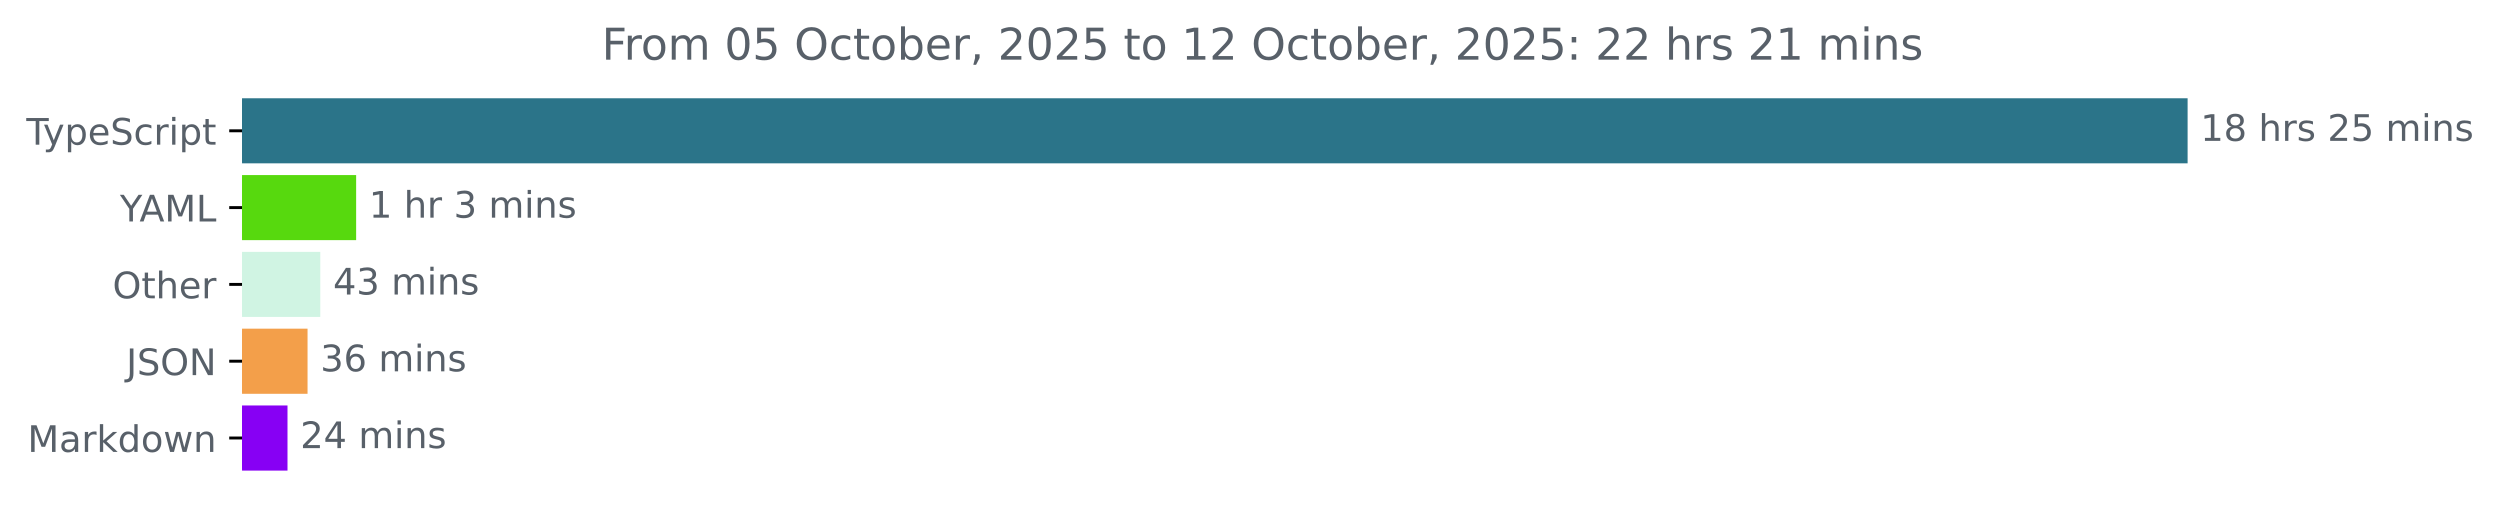
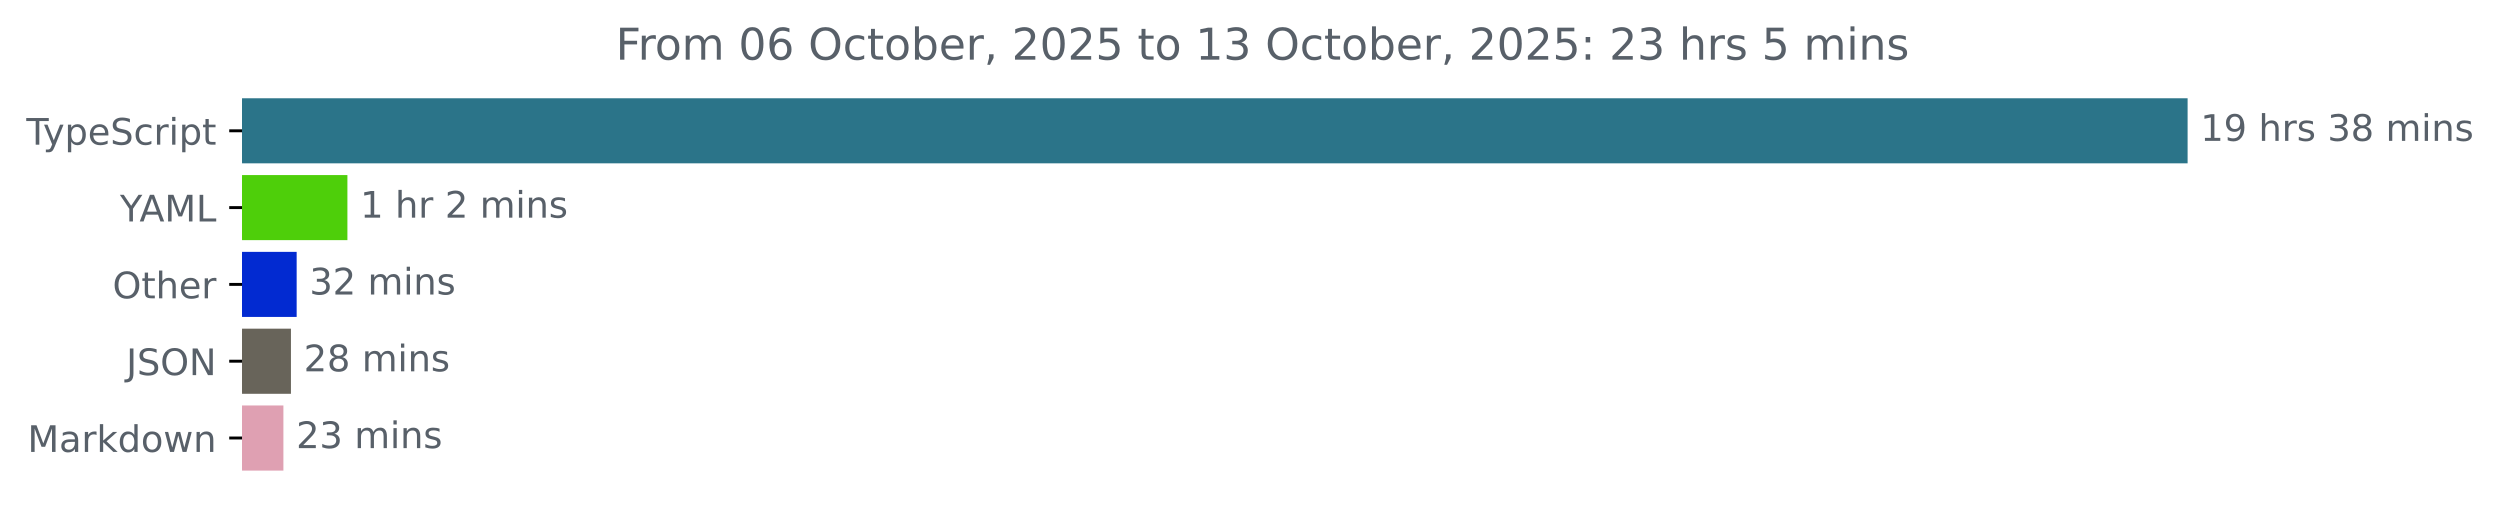
<svg xmlns="http://www.w3.org/2000/svg" xmlns:xlink="http://www.w3.org/1999/xlink" width="683.507pt" height="140.398pt" viewBox="0 0 683.507 140.398" version="1.1">
  <defs>
    <style type="text/css">*{stroke-linejoin: round; stroke-linecap: butt}</style>
  </defs>
  <g id="figure_1">
    <g id="patch_1">
      <path d="M -0 140.398  L 683.507 140.398  L 683.507 0  L -0 0  L -0 140.398  z " style="fill: none" />
    </g>
    <g id="axes_1">
      <g id="patch_2">
-         <path d="M 66.17 27.358  L 597.599 27.358  L 597.599 44.158  L 66.17 44.158  z " clip-path="url(#p6ae1e8ec28)" style="fill: #2b7489; stroke: #2b7489; stroke-linejoin: miter" />
+         <path d="M 66.17 27.358  L 597.599 27.358  L 597.599 44.158  L 66.17 44.158  z " clip-path="url(#p339dd94a26)" style="fill: #2b7489; stroke: #2b7489; stroke-linejoin: miter" />
      </g>
      <g id="patch_3">
-         <path d="M 66.17 48.358  L 96.869 48.358  L 96.869 65.158  L 66.17 65.158  z " clip-path="url(#p6ae1e8ec28)" style="fill: #57d90e; stroke: #57d90e; stroke-linejoin: miter" />
+         <path d="M 66.17 48.358  L 94.482 48.358  L 94.482 65.158  L 66.17 65.158  z " clip-path="url(#p339dd94a26)" style="fill: #4ecf0a; stroke: #4ecf0a; stroke-linejoin: miter" />
      </g>
      <g id="patch_4">
-         <path d="M 66.17 69.358  L 87.066 69.358  L 87.066 86.158  L 66.17 86.158  z " clip-path="url(#p6ae1e8ec28)" style="fill: #d0f4e3; stroke: #d0f4e3; stroke-linejoin: miter" />
+         <path d="M 66.17 69.358  L 80.608 69.358  L 80.608 86.158  L 66.17 86.158  z " clip-path="url(#p339dd94a26)" style="fill: #022ad1; stroke: #022ad1; stroke-linejoin: miter" />
      </g>
      <g id="patch_5">
-         <path d="M 66.17 90.358  L 83.584 90.358  L 83.584 107.158  L 66.17 107.158  z " clip-path="url(#p6ae1e8ec28)" style="fill: #f39f4a; stroke: #f39f4a; stroke-linejoin: miter" />
+         <path d="M 66.17 90.358  L 79.045 90.358  L 79.045 107.158  L 66.17 107.158  z " clip-path="url(#p339dd94a26)" style="fill: #68645a; stroke: #68645a; stroke-linejoin: miter" />
      </g>
      <g id="patch_6">
-         <path d="M 66.17 111.358  L 78.102 111.358  L 78.102 128.158  L 66.17 128.158  z " clip-path="url(#p6ae1e8ec28)" style="fill: #8700f4; stroke: #8700f4; stroke-linejoin: miter" />
+         <path d="M 66.17 111.358  L 76.983 111.358  L 76.983 128.158  L 66.17 128.158  z " clip-path="url(#p339dd94a26)" style="fill: #dfa0b2; stroke: #dfa0b2; stroke-linejoin: miter" />
      </g>
      <g id="matplotlib.axis_1" />
      <g id="matplotlib.axis_2">
        <g id="ytick_1">
          <g id="line2d_1">
            <defs>
-               <path id="mc97fbf0569" d="M 0 0  L -3.5 0  " style="stroke: #000000; stroke-width: 0.8" />
+               <path id="mc93e4fe72d" d="M 0 0  L -3.5 0  " style="stroke: #000000; stroke-width: 0.8" />
            </defs>
            <g>
-               <use xlink:href="#mc97fbf0569" x="66.17" y="35.758" style="stroke: #000000; stroke-width: 0.8" />
+               <use xlink:href="#mc93e4fe72d" x="66.17" y="35.758" style="stroke: #000000; stroke-width: 0.8" />
            </g>
          </g>
          <g id="text_1">
            <g style="fill: #586069" transform="translate(7.2 39.55734) scale(0.1 -0.1)">
              <defs>
                <path id="DejaVuSans-54" d="M -19 4666  L 3928 4666  L 3928 4134  L 2272 4134  L 2272 0  L 1638 0  L 1638 4134  L -19 4134  L -19 4666  z " transform="scale(0.015625)" />
                <path id="DejaVuSans-79" d="M 2059 -325  Q 1816 -950 1584 -1140  Q 1353 -1331 966 -1331  L 506 -1331  L 506 -850  L 844 -850  Q 1081 -850 1212 -737  Q 1344 -625 1503 -206  L 1606 56  L 191 3500  L 800 3500  L 1894 763  L 2988 3500  L 3597 3500  L 2059 -325  z " transform="scale(0.015625)" />
                <path id="DejaVuSans-70" d="M 1159 525  L 1159 -1331  L 581 -1331  L 581 3500  L 1159 3500  L 1159 2969  Q 1341 3281 1617 3432  Q 1894 3584 2278 3584  Q 2916 3584 3314 3078  Q 3713 2572 3713 1747  Q 3713 922 3314 415  Q 2916 -91 2278 -91  Q 1894 -91 1617 61  Q 1341 213 1159 525  z M 3116 1747  Q 3116 2381 2855 2742  Q 2594 3103 2138 3103  Q 1681 3103 1420 2742  Q 1159 2381 1159 1747  Q 1159 1113 1420 752  Q 1681 391 2138 391  Q 2594 391 2855 752  Q 3116 1113 3116 1747  z " transform="scale(0.015625)" />
                <path id="DejaVuSans-65" d="M 3597 1894  L 3597 1613  L 953 1613  Q 991 1019 1311 708  Q 1631 397 2203 397  Q 2534 397 2845 478  Q 3156 559 3463 722  L 3463 178  Q 3153 47 2828 -22  Q 2503 -91 2169 -91  Q 1331 -91 842 396  Q 353 884 353 1716  Q 353 2575 817 3079  Q 1281 3584 2069 3584  Q 2775 3584 3186 3129  Q 3597 2675 3597 1894  z M 3022 2063  Q 3016 2534 2758 2815  Q 2500 3097 2075 3097  Q 1594 3097 1305 2825  Q 1016 2553 972 2059  L 3022 2063  z " transform="scale(0.015625)" />
                <path id="DejaVuSans-53" d="M 3425 4513  L 3425 3897  Q 3066 4069 2747 4153  Q 2428 4238 2131 4238  Q 1616 4238 1336 4038  Q 1056 3838 1056 3469  Q 1056 3159 1242 3001  Q 1428 2844 1947 2747  L 2328 2669  Q 3034 2534 3370 2195  Q 3706 1856 3706 1288  Q 3706 609 3251 259  Q 2797 -91 1919 -91  Q 1588 -91 1214 -16  Q 841 59 441 206  L 441 856  Q 825 641 1194 531  Q 1563 422 1919 422  Q 2459 422 2753 634  Q 3047 847 3047 1241  Q 3047 1584 2836 1778  Q 2625 1972 2144 2069  L 1759 2144  Q 1053 2284 737 2584  Q 422 2884 422 3419  Q 422 4038 858 4394  Q 1294 4750 2059 4750  Q 2388 4750 2728 4690  Q 3069 4631 3425 4513  z " transform="scale(0.015625)" />
                <path id="DejaVuSans-63" d="M 3122 3366  L 3122 2828  Q 2878 2963 2633 3030  Q 2388 3097 2138 3097  Q 1578 3097 1268 2742  Q 959 2388 959 1747  Q 959 1106 1268 751  Q 1578 397 2138 397  Q 2388 397 2633 464  Q 2878 531 3122 666  L 3122 134  Q 2881 22 2623 -34  Q 2366 -91 2075 -91  Q 1284 -91 818 406  Q 353 903 353 1747  Q 353 2603 823 3093  Q 1294 3584 2113 3584  Q 2378 3584 2631 3529  Q 2884 3475 3122 3366  z " transform="scale(0.015625)" />
                <path id="DejaVuSans-72" d="M 2631 2963  Q 2534 3019 2420 3045  Q 2306 3072 2169 3072  Q 1681 3072 1420 2755  Q 1159 2438 1159 1844  L 1159 0  L 581 0  L 581 3500  L 1159 3500  L 1159 2956  Q 1341 3275 1631 3429  Q 1922 3584 2338 3584  Q 2397 3584 2469 3576  Q 2541 3569 2628 3553  L 2631 2963  z " transform="scale(0.015625)" />
                <path id="DejaVuSans-69" d="M 603 3500  L 1178 3500  L 1178 0  L 603 0  L 603 3500  z M 603 4863  L 1178 4863  L 1178 4134  L 603 4134  L 603 4863  z " transform="scale(0.015625)" />
                <path id="DejaVuSans-74" d="M 1172 4494  L 1172 3500  L 2356 3500  L 2356 3053  L 1172 3053  L 1172 1153  Q 1172 725 1289 603  Q 1406 481 1766 481  L 2356 481  L 2356 0  L 1766 0  Q 1100 0 847 248  Q 594 497 594 1153  L 594 3053  L 172 3053  L 172 3500  L 594 3500  L 594 4494  L 1172 4494  z " transform="scale(0.015625)" />
              </defs>
              <use xlink:href="#DejaVuSans-54" />
              <use xlink:href="#DejaVuSans-79" x="45.459" />
              <use xlink:href="#DejaVuSans-70" x="104.639" />
              <use xlink:href="#DejaVuSans-65" x="168.115" />
              <use xlink:href="#DejaVuSans-53" x="229.639" />
              <use xlink:href="#DejaVuSans-63" x="293.115" />
              <use xlink:href="#DejaVuSans-72" x="348.096" />
              <use xlink:href="#DejaVuSans-69" x="389.209" />
              <use xlink:href="#DejaVuSans-70" x="416.992" />
              <use xlink:href="#DejaVuSans-74" x="480.469" />
            </g>
          </g>
        </g>
        <g id="ytick_2">
          <g id="line2d_2">
            <g>
-               <use xlink:href="#mc97fbf0569" x="66.17" y="56.758" style="stroke: #000000; stroke-width: 0.8" />
+               <use xlink:href="#mc93e4fe72d" x="66.17" y="56.758" style="stroke: #000000; stroke-width: 0.8" />
            </g>
          </g>
          <g id="text_2">
            <g style="fill: #586069" transform="translate(32.79688 60.55734) scale(0.1 -0.1)">
              <defs>
                <path id="DejaVuSans-59" d="M -13 4666  L 666 4666  L 1959 2747  L 3244 4666  L 3922 4666  L 2272 2222  L 2272 0  L 1638 0  L 1638 2222  L -13 4666  z " transform="scale(0.015625)" />
                <path id="DejaVuSans-41" d="M 2188 4044  L 1331 1722  L 3047 1722  L 2188 4044  z M 1831 4666  L 2547 4666  L 4325 0  L 3669 0  L 3244 1197  L 1141 1197  L 716 0  L 50 0  L 1831 4666  z " transform="scale(0.015625)" />
                <path id="DejaVuSans-4d" d="M 628 4666  L 1569 4666  L 2759 1491  L 3956 4666  L 4897 4666  L 4897 0  L 4281 0  L 4281 4097  L 3078 897  L 2444 897  L 1241 4097  L 1241 0  L 628 0  L 628 4666  z " transform="scale(0.015625)" />
                <path id="DejaVuSans-4c" d="M 628 4666  L 1259 4666  L 1259 531  L 3531 531  L 3531 0  L 628 0  L 628 4666  z " transform="scale(0.015625)" />
              </defs>
              <use xlink:href="#DejaVuSans-59" />
              <use xlink:href="#DejaVuSans-41" x="53.334" />
              <use xlink:href="#DejaVuSans-4d" x="121.742" />
              <use xlink:href="#DejaVuSans-4c" x="208.021" />
            </g>
          </g>
        </g>
        <g id="ytick_3">
          <g id="line2d_3">
            <g>
-               <use xlink:href="#mc97fbf0569" x="66.17" y="77.758" style="stroke: #000000; stroke-width: 0.8" />
+               <use xlink:href="#mc93e4fe72d" x="66.17" y="77.758" style="stroke: #000000; stroke-width: 0.8" />
            </g>
          </g>
          <g id="text_3">
            <g style="fill: #586069" transform="translate(30.77656 81.55734) scale(0.1 -0.1)">
              <defs>
                <path id="DejaVuSans-4f" d="M 2522 4238  Q 1834 4238 1429 3725  Q 1025 3213 1025 2328  Q 1025 1447 1429 934  Q 1834 422 2522 422  Q 3209 422 3611 934  Q 4013 1447 4013 2328  Q 4013 3213 3611 3725  Q 3209 4238 2522 4238  z M 2522 4750  Q 3503 4750 4090 4092  Q 4678 3434 4678 2328  Q 4678 1225 4090 567  Q 3503 -91 2522 -91  Q 1538 -91 948 565  Q 359 1222 359 2328  Q 359 3434 948 4092  Q 1538 4750 2522 4750  z " transform="scale(0.015625)" />
                <path id="DejaVuSans-68" d="M 3513 2113  L 3513 0  L 2938 0  L 2938 2094  Q 2938 2591 2744 2837  Q 2550 3084 2163 3084  Q 1697 3084 1428 2787  Q 1159 2491 1159 1978  L 1159 0  L 581 0  L 581 4863  L 1159 4863  L 1159 2956  Q 1366 3272 1645 3428  Q 1925 3584 2291 3584  Q 2894 3584 3203 3211  Q 3513 2838 3513 2113  z " transform="scale(0.015625)" />
              </defs>
              <use xlink:href="#DejaVuSans-4f" />
              <use xlink:href="#DejaVuSans-74" x="78.711" />
              <use xlink:href="#DejaVuSans-68" x="117.92" />
              <use xlink:href="#DejaVuSans-65" x="181.299" />
              <use xlink:href="#DejaVuSans-72" x="242.822" />
            </g>
          </g>
        </g>
        <g id="ytick_4">
          <g id="line2d_4">
            <g>
-               <use xlink:href="#mc97fbf0569" x="66.17" y="98.758" style="stroke: #000000; stroke-width: 0.8" />
+               <use xlink:href="#mc93e4fe72d" x="66.17" y="98.758" style="stroke: #000000; stroke-width: 0.8" />
            </g>
          </g>
          <g id="text_4">
            <g style="fill: #586069" transform="translate(34.51875 102.5573) scale(0.1 -0.1)">
              <defs>
                <path id="DejaVuSans-4a" d="M 628 4666  L 1259 4666  L 1259 325  Q 1259 -519 939 -900  Q 619 -1281 -91 -1281  L -331 -1281  L -331 -750  L -134 -750  Q 284 -750 456 -515  Q 628 -281 628 325  L 628 4666  z " transform="scale(0.015625)" />
                <path id="DejaVuSans-4e" d="M 628 4666  L 1478 4666  L 3547 763  L 3547 4666  L 4159 4666  L 4159 0  L 3309 0  L 1241 3903  L 1241 0  L 628 0  L 628 4666  z " transform="scale(0.015625)" />
              </defs>
              <use xlink:href="#DejaVuSans-4a" />
              <use xlink:href="#DejaVuSans-53" x="29.492" />
              <use xlink:href="#DejaVuSans-4f" x="92.969" />
              <use xlink:href="#DejaVuSans-4e" x="171.68" />
            </g>
          </g>
        </g>
        <g id="ytick_5">
          <g id="line2d_5">
            <g>
-               <use xlink:href="#mc97fbf0569" x="66.17" y="119.758" style="stroke: #000000; stroke-width: 0.8" />
+               <use xlink:href="#mc93e4fe72d" x="66.17" y="119.758" style="stroke: #000000; stroke-width: 0.8" />
            </g>
          </g>
          <g id="text_5">
            <g style="fill: #586069" transform="translate(7.529688 123.5573) scale(0.1 -0.1)">
              <defs>
                <path id="DejaVuSans-61" d="M 2194 1759  Q 1497 1759 1228 1600  Q 959 1441 959 1056  Q 959 750 1161 570  Q 1363 391 1709 391  Q 2188 391 2477 730  Q 2766 1069 2766 1631  L 2766 1759  L 2194 1759  z M 3341 1997  L 3341 0  L 2766 0  L 2766 531  Q 2569 213 2275 61  Q 1981 -91 1556 -91  Q 1019 -91 701 211  Q 384 513 384 1019  Q 384 1609 779 1909  Q 1175 2209 1959 2209  L 2766 2209  L 2766 2266  Q 2766 2663 2505 2880  Q 2244 3097 1772 3097  Q 1472 3097 1187 3025  Q 903 2953 641 2809  L 641 3341  Q 956 3463 1253 3523  Q 1550 3584 1831 3584  Q 2591 3584 2966 3190  Q 3341 2797 3341 1997  z " transform="scale(0.015625)" />
                <path id="DejaVuSans-6b" d="M 581 4863  L 1159 4863  L 1159 1991  L 2875 3500  L 3609 3500  L 1753 1863  L 3688 0  L 2938 0  L 1159 1709  L 1159 0  L 581 0  L 581 4863  z " transform="scale(0.015625)" />
                <path id="DejaVuSans-64" d="M 2906 2969  L 2906 4863  L 3481 4863  L 3481 0  L 2906 0  L 2906 525  Q 2725 213 2448 61  Q 2172 -91 1784 -91  Q 1150 -91 751 415  Q 353 922 353 1747  Q 353 2572 751 3078  Q 1150 3584 1784 3584  Q 2172 3584 2448 3432  Q 2725 3281 2906 2969  z M 947 1747  Q 947 1113 1208 752  Q 1469 391 1925 391  Q 2381 391 2643 752  Q 2906 1113 2906 1747  Q 2906 2381 2643 2742  Q 2381 3103 1925 3103  Q 1469 3103 1208 2742  Q 947 2381 947 1747  z " transform="scale(0.015625)" />
                <path id="DejaVuSans-6f" d="M 1959 3097  Q 1497 3097 1228 2736  Q 959 2375 959 1747  Q 959 1119 1226 758  Q 1494 397 1959 397  Q 2419 397 2687 759  Q 2956 1122 2956 1747  Q 2956 2369 2687 2733  Q 2419 3097 1959 3097  z M 1959 3584  Q 2709 3584 3137 3096  Q 3566 2609 3566 1747  Q 3566 888 3137 398  Q 2709 -91 1959 -91  Q 1206 -91 779 398  Q 353 888 353 1747  Q 353 2609 779 3096  Q 1206 3584 1959 3584  z " transform="scale(0.015625)" />
                <path id="DejaVuSans-77" d="M 269 3500  L 844 3500  L 1563 769  L 2278 3500  L 2956 3500  L 3675 769  L 4391 3500  L 4966 3500  L 4050 0  L 3372 0  L 2619 2869  L 1863 0  L 1184 0  L 269 3500  z " transform="scale(0.015625)" />
                <path id="DejaVuSans-6e" d="M 3513 2113  L 3513 0  L 2938 0  L 2938 2094  Q 2938 2591 2744 2837  Q 2550 3084 2163 3084  Q 1697 3084 1428 2787  Q 1159 2491 1159 1978  L 1159 0  L 581 0  L 581 3500  L 1159 3500  L 1159 2956  Q 1366 3272 1645 3428  Q 1925 3584 2291 3584  Q 2894 3584 3203 3211  Q 3513 2838 3513 2113  z " transform="scale(0.015625)" />
              </defs>
              <use xlink:href="#DejaVuSans-4d" />
              <use xlink:href="#DejaVuSans-61" x="86.279" />
              <use xlink:href="#DejaVuSans-72" x="147.559" />
              <use xlink:href="#DejaVuSans-6b" x="188.672" />
              <use xlink:href="#DejaVuSans-64" x="246.582" />
              <use xlink:href="#DejaVuSans-6f" x="310.059" />
              <use xlink:href="#DejaVuSans-77" x="371.24" />
              <use xlink:href="#DejaVuSans-6e" x="453.027" />
            </g>
          </g>
        </g>
      </g>
      <g id="text_6">
        <g style="fill: #586069" transform="translate(601.5989 38.5175) scale(0.1 -0.1)">
          <defs>
            <path id="DejaVuSans-31" d="M 794 531  L 1825 531  L 1825 4091  L 703 3866  L 703 4441  L 1819 4666  L 2450 4666  L 2450 531  L 3481 531  L 3481 0  L 794 0  L 794 531  z " transform="scale(0.015625)" />
-             <path id="DejaVuSans-38" d="M 2034 2216  Q 1584 2216 1326 1975  Q 1069 1734 1069 1313  Q 1069 891 1326 650  Q 1584 409 2034 409  Q 2484 409 2743 651  Q 3003 894 3003 1313  Q 3003 1734 2745 1975  Q 2488 2216 2034 2216  z M 1403 2484  Q 997 2584 770 2862  Q 544 3141 544 3541  Q 544 4100 942 4425  Q 1341 4750 2034 4750  Q 2731 4750 3128 4425  Q 3525 4100 3525 3541  Q 3525 3141 3298 2862  Q 3072 2584 2669 2484  Q 3125 2378 3379 2068  Q 3634 1759 3634 1313  Q 3634 634 3220 271  Q 2806 -91 2034 -91  Q 1263 -91 848 271  Q 434 634 434 1313  Q 434 1759 690 2068  Q 947 2378 1403 2484  z M 1172 3481  Q 1172 3119 1398 2916  Q 1625 2713 2034 2713  Q 2441 2713 2670 2916  Q 2900 3119 2900 3481  Q 2900 3844 2670 4047  Q 2441 4250 2034 4250  Q 1625 4250 1398 4047  Q 1172 3844 1172 3481  z " transform="scale(0.015625)" />
+             <path id="DejaVuSans-39" d="M 703 97  L 703 672  Q 941 559 1184 500  Q 1428 441 1663 441  Q 2288 441 2617 861  Q 2947 1281 2994 2138  Q 2813 1869 2534 1725  Q 2256 1581 1919 1581  Q 1219 1581 811 2004  Q 403 2428 403 3163  Q 403 3881 828 4315  Q 1253 4750 1959 4750  Q 2769 4750 3195 4129  Q 3622 3509 3622 2328  Q 3622 1225 3098 567  Q 2575 -91 1691 -91  Q 1453 -91 1209 -44  Q 966 3 703 97  z M 1959 2075  Q 2384 2075 2632 2365  Q 2881 2656 2881 3163  Q 2881 3666 2632 3958  Q 2384 4250 1959 4250  Q 1534 4250 1286 3958  Q 1038 3666 1038 3163  Q 1038 2656 1286 2365  Q 1534 2075 1959 2075  z " transform="scale(0.015625)" />
            <path id="DejaVuSans-20" transform="scale(0.015625)" />
            <path id="DejaVuSans-73" d="M 2834 3397  L 2834 2853  Q 2591 2978 2328 3040  Q 2066 3103 1784 3103  Q 1356 3103 1142 2972  Q 928 2841 928 2578  Q 928 2378 1081 2264  Q 1234 2150 1697 2047  L 1894 2003  Q 2506 1872 2764 1633  Q 3022 1394 3022 966  Q 3022 478 2636 193  Q 2250 -91 1575 -91  Q 1294 -91 989 -36  Q 684 19 347 128  L 347 722  Q 666 556 975 473  Q 1284 391 1588 391  Q 1994 391 2212 530  Q 2431 669 2431 922  Q 2431 1156 2273 1281  Q 2116 1406 1581 1522  L 1381 1569  Q 847 1681 609 1914  Q 372 2147 372 2553  Q 372 3047 722 3315  Q 1072 3584 1716 3584  Q 2034 3584 2315 3537  Q 2597 3491 2834 3397  z " transform="scale(0.015625)" />
-             <path id="DejaVuSans-32" d="M 1228 531  L 3431 531  L 3431 0  L 469 0  L 469 531  Q 828 903 1448 1529  Q 2069 2156 2228 2338  Q 2531 2678 2651 2914  Q 2772 3150 2772 3378  Q 2772 3750 2511 3984  Q 2250 4219 1831 4219  Q 1534 4219 1204 4116  Q 875 4013 500 3803  L 500 4441  Q 881 4594 1212 4672  Q 1544 4750 1819 4750  Q 2544 4750 2975 4387  Q 3406 4025 3406 3419  Q 3406 3131 3298 2873  Q 3191 2616 2906 2266  Q 2828 2175 2409 1742  Q 1991 1309 1228 531  z " transform="scale(0.015625)" />
-             <path id="DejaVuSans-35" d="M 691 4666  L 3169 4666  L 3169 4134  L 1269 4134  L 1269 2991  Q 1406 3038 1543 3061  Q 1681 3084 1819 3084  Q 2600 3084 3056 2656  Q 3513 2228 3513 1497  Q 3513 744 3044 326  Q 2575 -91 1722 -91  Q 1428 -91 1123 -41  Q 819 9 494 109  L 494 744  Q 775 591 1075 516  Q 1375 441 1709 441  Q 2250 441 2565 725  Q 2881 1009 2881 1497  Q 2881 1984 2565 2268  Q 2250 2553 1709 2553  Q 1456 2553 1204 2497  Q 953 2441 691 2322  L 691 4666  z " transform="scale(0.015625)" />
+             <path id="DejaVuSans-33" d="M 2597 2516  Q 3050 2419 3304 2112  Q 3559 1806 3559 1356  Q 3559 666 3084 287  Q 2609 -91 1734 -91  Q 1441 -91 1130 -33  Q 819 25 488 141  L 488 750  Q 750 597 1062 519  Q 1375 441 1716 441  Q 2309 441 2620 675  Q 2931 909 2931 1356  Q 2931 1769 2642 2001  Q 2353 2234 1838 2234  L 1294 2234  L 1294 2753  L 1863 2753  Q 2328 2753 2575 2939  Q 2822 3125 2822 3475  Q 2822 3834 2567 4026  Q 2313 4219 1838 4219  Q 1578 4219 1281 4162  Q 984 4106 628 3988  L 628 4550  Q 988 4650 1302 4700  Q 1616 4750 1894 4750  Q 2613 4750 3031 4423  Q 3450 4097 3450 3541  Q 3450 3153 3228 2886  Q 3006 2619 2597 2516  z " transform="scale(0.015625)" />
+             <path id="DejaVuSans-38" d="M 2034 2216  Q 1584 2216 1326 1975  Q 1069 1734 1069 1313  Q 1069 891 1326 650  Q 1584 409 2034 409  Q 2484 409 2743 651  Q 3003 894 3003 1313  Q 3003 1734 2745 1975  Q 2488 2216 2034 2216  z M 1403 2484  Q 997 2584 770 2862  Q 544 3141 544 3541  Q 544 4100 942 4425  Q 1341 4750 2034 4750  Q 2731 4750 3128 4425  Q 3525 4100 3525 3541  Q 3525 3141 3298 2862  Q 3072 2584 2669 2484  Q 3125 2378 3379 2068  Q 3634 1759 3634 1313  Q 3634 634 3220 271  Q 2806 -91 2034 -91  Q 1263 -91 848 271  Q 434 634 434 1313  Q 434 1759 690 2068  Q 947 2378 1403 2484  z M 1172 3481  Q 1172 3119 1398 2916  Q 1625 2713 2034 2713  Q 2441 2713 2670 2916  Q 2900 3119 2900 3481  Q 2900 3844 2670 4047  Q 2441 4250 2034 4250  Q 1625 4250 1398 4047  Q 1172 3844 1172 3481  z " transform="scale(0.015625)" />
            <path id="DejaVuSans-6d" d="M 3328 2828  Q 3544 3216 3844 3400  Q 4144 3584 4550 3584  Q 5097 3584 5394 3201  Q 5691 2819 5691 2113  L 5691 0  L 5113 0  L 5113 2094  Q 5113 2597 4934 2840  Q 4756 3084 4391 3084  Q 3944 3084 3684 2787  Q 3425 2491 3425 1978  L 3425 0  L 2847 0  L 2847 2094  Q 2847 2600 2669 2842  Q 2491 3084 2119 3084  Q 1678 3084 1418 2786  Q 1159 2488 1159 1978  L 1159 0  L 581 0  L 581 3500  L 1159 3500  L 1159 2956  Q 1356 3278 1631 3431  Q 1906 3584 2284 3584  Q 2666 3584 2933 3390  Q 3200 3197 3328 2828  z " transform="scale(0.015625)" />
          </defs>
          <use xlink:href="#DejaVuSans-31" />
-           <use xlink:href="#DejaVuSans-38" x="63.623" />
+           <use xlink:href="#DejaVuSans-39" x="63.623" />
          <use xlink:href="#DejaVuSans-20" x="127.246" />
          <use xlink:href="#DejaVuSans-68" x="159.033" />
          <use xlink:href="#DejaVuSans-72" x="222.412" />
          <use xlink:href="#DejaVuSans-73" x="263.525" />
          <use xlink:href="#DejaVuSans-20" x="315.625" />
-           <use xlink:href="#DejaVuSans-32" x="347.412" />
-           <use xlink:href="#DejaVuSans-35" x="411.035" />
+           <use xlink:href="#DejaVuSans-33" x="347.412" />
+           <use xlink:href="#DejaVuSans-38" x="411.035" />
          <use xlink:href="#DejaVuSans-20" x="474.658" />
          <use xlink:href="#DejaVuSans-6d" x="506.445" />
          <use xlink:href="#DejaVuSans-69" x="603.857" />
          <use xlink:href="#DejaVuSans-6e" x="631.641" />
          <use xlink:href="#DejaVuSans-73" x="695.02" />
        </g>
      </g>
      <g id="text_7">
-         <g style="fill: #586069" transform="translate(100.8693 59.5175) scale(0.1 -0.1)">
+         <g style="fill: #586069" transform="translate(98.48234 59.5175) scale(0.1 -0.1)">
          <defs>
-             <path id="DejaVuSans-33" d="M 2597 2516  Q 3050 2419 3304 2112  Q 3559 1806 3559 1356  Q 3559 666 3084 287  Q 2609 -91 1734 -91  Q 1441 -91 1130 -33  Q 819 25 488 141  L 488 750  Q 750 597 1062 519  Q 1375 441 1716 441  Q 2309 441 2620 675  Q 2931 909 2931 1356  Q 2931 1769 2642 2001  Q 2353 2234 1838 2234  L 1294 2234  L 1294 2753  L 1863 2753  Q 2328 2753 2575 2939  Q 2822 3125 2822 3475  Q 2822 3834 2567 4026  Q 2313 4219 1838 4219  Q 1578 4219 1281 4162  Q 984 4106 628 3988  L 628 4550  Q 988 4650 1302 4700  Q 1616 4750 1894 4750  Q 2613 4750 3031 4423  Q 3450 4097 3450 3541  Q 3450 3153 3228 2886  Q 3006 2619 2597 2516  z " transform="scale(0.015625)" />
+             <path id="DejaVuSans-32" d="M 1228 531  L 3431 531  L 3431 0  L 469 0  L 469 531  Q 828 903 1448 1529  Q 2069 2156 2228 2338  Q 2531 2678 2651 2914  Q 2772 3150 2772 3378  Q 2772 3750 2511 3984  Q 2250 4219 1831 4219  Q 1534 4219 1204 4116  Q 875 4013 500 3803  L 500 4441  Q 881 4594 1212 4672  Q 1544 4750 1819 4750  Q 2544 4750 2975 4387  Q 3406 4025 3406 3419  Q 3406 3131 3298 2873  Q 3191 2616 2906 2266  Q 2828 2175 2409 1742  Q 1991 1309 1228 531  z " transform="scale(0.015625)" />
          </defs>
          <use xlink:href="#DejaVuSans-31" />
          <use xlink:href="#DejaVuSans-20" x="63.623" />
          <use xlink:href="#DejaVuSans-68" x="95.41" />
          <use xlink:href="#DejaVuSans-72" x="158.789" />
          <use xlink:href="#DejaVuSans-20" x="199.902" />
-           <use xlink:href="#DejaVuSans-33" x="231.689" />
+           <use xlink:href="#DejaVuSans-32" x="231.689" />
          <use xlink:href="#DejaVuSans-20" x="295.312" />
          <use xlink:href="#DejaVuSans-6d" x="327.1" />
          <use xlink:href="#DejaVuSans-69" x="424.512" />
          <use xlink:href="#DejaVuSans-6e" x="452.295" />
          <use xlink:href="#DejaVuSans-73" x="515.674" />
        </g>
      </g>
      <g id="text_8">
-         <g style="fill: #586069" transform="translate(91.06629 80.5175) scale(0.1 -0.1)">
-           <defs>
-             <path id="DejaVuSans-34" d="M 2419 4116  L 825 1625  L 2419 1625  L 2419 4116  z M 2253 4666  L 3047 4666  L 3047 1625  L 3713 1625  L 3713 1100  L 3047 1100  L 3047 0  L 2419 0  L 2419 1100  L 313 1100  L 313 1709  L 2253 4666  z " transform="scale(0.015625)" />
-           </defs>
-           <use xlink:href="#DejaVuSans-34" />
+         <g style="fill: #586069" transform="translate(84.60757 80.5175) scale(0.1 -0.1)">
+           <use xlink:href="#DejaVuSans-33" />
+           <use xlink:href="#DejaVuSans-32" x="63.623" />
+           <use xlink:href="#DejaVuSans-20" x="127.246" />
+           <use xlink:href="#DejaVuSans-6d" x="159.033" />
+           <use xlink:href="#DejaVuSans-69" x="256.445" />
+           <use xlink:href="#DejaVuSans-6e" x="284.229" />
+           <use xlink:href="#DejaVuSans-73" x="347.607" />
+         </g>
+       </g>
+       <g id="text_9">
+         <g style="fill: #586069" transform="translate(83.0451 101.5175) scale(0.1 -0.1)">
+           <use xlink:href="#DejaVuSans-32" />
+           <use xlink:href="#DejaVuSans-38" x="63.623" />
+           <use xlink:href="#DejaVuSans-20" x="127.246" />
+           <use xlink:href="#DejaVuSans-6d" x="159.033" />
+           <use xlink:href="#DejaVuSans-69" x="256.445" />
+           <use xlink:href="#DejaVuSans-6e" x="284.229" />
+           <use xlink:href="#DejaVuSans-73" x="347.607" />
+         </g>
+       </g>
+       <g id="text_10">
+         <g style="fill: #586069" transform="translate(80.98263 122.5175) scale(0.1 -0.1)">
+           <use xlink:href="#DejaVuSans-32" />
          <use xlink:href="#DejaVuSans-33" x="63.623" />
          <use xlink:href="#DejaVuSans-20" x="127.246" />
          <use xlink:href="#DejaVuSans-6d" x="159.033" />
          <use xlink:href="#DejaVuSans-69" x="256.445" />
          <use xlink:href="#DejaVuSans-6e" x="284.229" />
          <use xlink:href="#DejaVuSans-73" x="347.607" />
        </g>
      </g>
-       <g id="text_9">
-         <g style="fill: #586069" transform="translate(87.58363 101.5175) scale(0.1 -0.1)">
-           <defs>
-             <path id="DejaVuSans-36" d="M 2113 2584  Q 1688 2584 1439 2293  Q 1191 2003 1191 1497  Q 1191 994 1439 701  Q 1688 409 2113 409  Q 2538 409 2786 701  Q 3034 994 3034 1497  Q 3034 2003 2786 2293  Q 2538 2584 2113 2584  z M 3366 4563  L 3366 3988  Q 3128 4100 2886 4159  Q 2644 4219 2406 4219  Q 1781 4219 1451 3797  Q 1122 3375 1075 2522  Q 1259 2794 1537 2939  Q 1816 3084 2150 3084  Q 2853 3084 3261 2657  Q 3669 2231 3669 1497  Q 3669 778 3244 343  Q 2819 -91 2113 -91  Q 1303 -91 875 529  Q 447 1150 447 2328  Q 447 3434 972 4092  Q 1497 4750 2381 4750  Q 2619 4750 2861 4703  Q 3103 4656 3366 4563  z " transform="scale(0.015625)" />
-           </defs>
-           <use xlink:href="#DejaVuSans-33" />
-           <use xlink:href="#DejaVuSans-36" x="63.623" />
-           <use xlink:href="#DejaVuSans-20" x="127.246" />
-           <use xlink:href="#DejaVuSans-6d" x="159.033" />
-           <use xlink:href="#DejaVuSans-69" x="256.445" />
-           <use xlink:href="#DejaVuSans-6e" x="284.229" />
-           <use xlink:href="#DejaVuSans-73" x="347.607" />
-         </g>
-       </g>
-       <g id="text_10">
-         <g style="fill: #586069" transform="translate(82.10166 122.5175) scale(0.1 -0.1)">
-           <use xlink:href="#DejaVuSans-32" />
-           <use xlink:href="#DejaVuSans-34" x="63.623" />
-           <use xlink:href="#DejaVuSans-20" x="127.246" />
-           <use xlink:href="#DejaVuSans-6d" x="159.033" />
-           <use xlink:href="#DejaVuSans-69" x="256.445" />
-           <use xlink:href="#DejaVuSans-6e" x="284.229" />
-           <use xlink:href="#DejaVuSans-73" x="347.607" />
-         </g>
-       </g>
      <g id="text_11">
-         <g style="fill: #586069" transform="translate(164.5328 16.31812) scale(0.12 -0.12)">
+         <g style="fill: #586069" transform="translate(168.3503 16.31812) scale(0.12 -0.12)">
          <defs>
            <path id="DejaVuSans-46" d="M 628 4666  L 3309 4666  L 3309 4134  L 1259 4134  L 1259 2759  L 3109 2759  L 3109 2228  L 1259 2228  L 1259 0  L 628 0  L 628 4666  z " transform="scale(0.015625)" />
            <path id="DejaVuSans-30" d="M 2034 4250  Q 1547 4250 1301 3770  Q 1056 3291 1056 2328  Q 1056 1369 1301 889  Q 1547 409 2034 409  Q 2525 409 2770 889  Q 3016 1369 3016 2328  Q 3016 3291 2770 3770  Q 2525 4250 2034 4250  z M 2034 4750  Q 2819 4750 3233 4129  Q 3647 3509 3647 2328  Q 3647 1150 3233 529  Q 2819 -91 2034 -91  Q 1250 -91 836 529  Q 422 1150 422 2328  Q 422 3509 836 4129  Q 1250 4750 2034 4750  z " transform="scale(0.015625)" />
+             <path id="DejaVuSans-36" d="M 2113 2584  Q 1688 2584 1439 2293  Q 1191 2003 1191 1497  Q 1191 994 1439 701  Q 1688 409 2113 409  Q 2538 409 2786 701  Q 3034 994 3034 1497  Q 3034 2003 2786 2293  Q 2538 2584 2113 2584  z M 3366 4563  L 3366 3988  Q 3128 4100 2886 4159  Q 2644 4219 2406 4219  Q 1781 4219 1451 3797  Q 1122 3375 1075 2522  Q 1259 2794 1537 2939  Q 1816 3084 2150 3084  Q 2853 3084 3261 2657  Q 3669 2231 3669 1497  Q 3669 778 3244 343  Q 2819 -91 2113 -91  Q 1303 -91 875 529  Q 447 1150 447 2328  Q 447 3434 972 4092  Q 1497 4750 2381 4750  Q 2619 4750 2861 4703  Q 3103 4656 3366 4563  z " transform="scale(0.015625)" />
            <path id="DejaVuSans-62" d="M 3116 1747  Q 3116 2381 2855 2742  Q 2594 3103 2138 3103  Q 1681 3103 1420 2742  Q 1159 2381 1159 1747  Q 1159 1113 1420 752  Q 1681 391 2138 391  Q 2594 391 2855 752  Q 3116 1113 3116 1747  z M 1159 2969  Q 1341 3281 1617 3432  Q 1894 3584 2278 3584  Q 2916 3584 3314 3078  Q 3713 2572 3713 1747  Q 3713 922 3314 415  Q 2916 -91 2278 -91  Q 1894 -91 1617 61  Q 1341 213 1159 525  L 1159 0  L 581 0  L 581 4863  L 1159 4863  L 1159 2969  z " transform="scale(0.015625)" />
            <path id="DejaVuSans-2c" d="M 750 794  L 1409 794  L 1409 256  L 897 -744  L 494 -744  L 750 256  L 750 794  z " transform="scale(0.015625)" />
+             <path id="DejaVuSans-35" d="M 691 4666  L 3169 4666  L 3169 4134  L 1269 4134  L 1269 2991  Q 1406 3038 1543 3061  Q 1681 3084 1819 3084  Q 2600 3084 3056 2656  Q 3513 2228 3513 1497  Q 3513 744 3044 326  Q 2575 -91 1722 -91  Q 1428 -91 1123 -41  Q 819 9 494 109  L 494 744  Q 775 591 1075 516  Q 1375 441 1709 441  Q 2250 441 2565 725  Q 2881 1009 2881 1497  Q 2881 1984 2565 2268  Q 2250 2553 1709 2553  Q 1456 2553 1204 2497  Q 953 2441 691 2322  L 691 4666  z " transform="scale(0.015625)" />
            <path id="DejaVuSans-3a" d="M 750 794  L 1409 794  L 1409 0  L 750 0  L 750 794  z M 750 3309  L 1409 3309  L 1409 2516  L 750 2516  L 750 3309  z " transform="scale(0.015625)" />
          </defs>
          <use xlink:href="#DejaVuSans-46" />
          <use xlink:href="#DejaVuSans-72" x="50.27" />
          <use xlink:href="#DejaVuSans-6f" x="89.133" />
          <use xlink:href="#DejaVuSans-6d" x="150.314" />
          <use xlink:href="#DejaVuSans-20" x="247.727" />
          <use xlink:href="#DejaVuSans-30" x="279.514" />
-           <use xlink:href="#DejaVuSans-35" x="343.137" />
+           <use xlink:href="#DejaVuSans-36" x="343.137" />
          <use xlink:href="#DejaVuSans-20" x="406.76" />
          <use xlink:href="#DejaVuSans-4f" x="438.547" />
          <use xlink:href="#DejaVuSans-63" x="517.258" />
          <use xlink:href="#DejaVuSans-74" x="572.238" />
          <use xlink:href="#DejaVuSans-6f" x="611.447" />
          <use xlink:href="#DejaVuSans-62" x="672.629" />
          <use xlink:href="#DejaVuSans-65" x="736.105" />
          <use xlink:href="#DejaVuSans-72" x="797.629" />
          <use xlink:href="#DejaVuSans-2c" x="838.742" />
          <use xlink:href="#DejaVuSans-20" x="870.529" />
          <use xlink:href="#DejaVuSans-32" x="902.316" />
          <use xlink:href="#DejaVuSans-30" x="965.939" />
          <use xlink:href="#DejaVuSans-32" x="1029.562" />
          <use xlink:href="#DejaVuSans-35" x="1093.186" />
          <use xlink:href="#DejaVuSans-20" x="1156.809" />
          <use xlink:href="#DejaVuSans-74" x="1188.596" />
          <use xlink:href="#DejaVuSans-6f" x="1227.805" />
          <use xlink:href="#DejaVuSans-20" x="1288.986" />
          <use xlink:href="#DejaVuSans-31" x="1320.773" />
-           <use xlink:href="#DejaVuSans-32" x="1384.396" />
+           <use xlink:href="#DejaVuSans-33" x="1384.396" />
          <use xlink:href="#DejaVuSans-20" x="1448.02" />
          <use xlink:href="#DejaVuSans-4f" x="1479.807" />
          <use xlink:href="#DejaVuSans-63" x="1558.518" />
          <use xlink:href="#DejaVuSans-74" x="1613.498" />
          <use xlink:href="#DejaVuSans-6f" x="1652.707" />
          <use xlink:href="#DejaVuSans-62" x="1713.889" />
          <use xlink:href="#DejaVuSans-65" x="1777.365" />
          <use xlink:href="#DejaVuSans-72" x="1838.889" />
          <use xlink:href="#DejaVuSans-2c" x="1880.002" />
          <use xlink:href="#DejaVuSans-20" x="1911.789" />
          <use xlink:href="#DejaVuSans-32" x="1943.576" />
          <use xlink:href="#DejaVuSans-30" x="2007.199" />
          <use xlink:href="#DejaVuSans-32" x="2070.822" />
          <use xlink:href="#DejaVuSans-35" x="2134.445" />
          <use xlink:href="#DejaVuSans-3a" x="2198.068" />
          <use xlink:href="#DejaVuSans-20" x="2231.76" />
          <use xlink:href="#DejaVuSans-32" x="2263.547" />
-           <use xlink:href="#DejaVuSans-32" x="2327.17" />
+           <use xlink:href="#DejaVuSans-33" x="2327.17" />
          <use xlink:href="#DejaVuSans-20" x="2390.793" />
          <use xlink:href="#DejaVuSans-68" x="2422.58" />
          <use xlink:href="#DejaVuSans-72" x="2485.959" />
          <use xlink:href="#DejaVuSans-73" x="2527.072" />
          <use xlink:href="#DejaVuSans-20" x="2579.172" />
-           <use xlink:href="#DejaVuSans-32" x="2610.959" />
-           <use xlink:href="#DejaVuSans-31" x="2674.582" />
-           <use xlink:href="#DejaVuSans-20" x="2738.205" />
-           <use xlink:href="#DejaVuSans-6d" x="2769.992" />
-           <use xlink:href="#DejaVuSans-69" x="2867.404" />
-           <use xlink:href="#DejaVuSans-6e" x="2895.188" />
-           <use xlink:href="#DejaVuSans-73" x="2958.566" />
+           <use xlink:href="#DejaVuSans-35" x="2610.959" />
+           <use xlink:href="#DejaVuSans-20" x="2674.582" />
+           <use xlink:href="#DejaVuSans-6d" x="2706.369" />
+           <use xlink:href="#DejaVuSans-69" x="2803.781" />
+           <use xlink:href="#DejaVuSans-6e" x="2831.564" />
+           <use xlink:href="#DejaVuSans-73" x="2894.943" />
        </g>
      </g>
    </g>
  </g>
  <defs>
-     <clipPath id="p6ae1e8ec28">
+     <clipPath id="p339dd94a26">
      <rect x="66.17" y="22.318" width="558" height="110.88" />
    </clipPath>
  </defs>
</svg>
